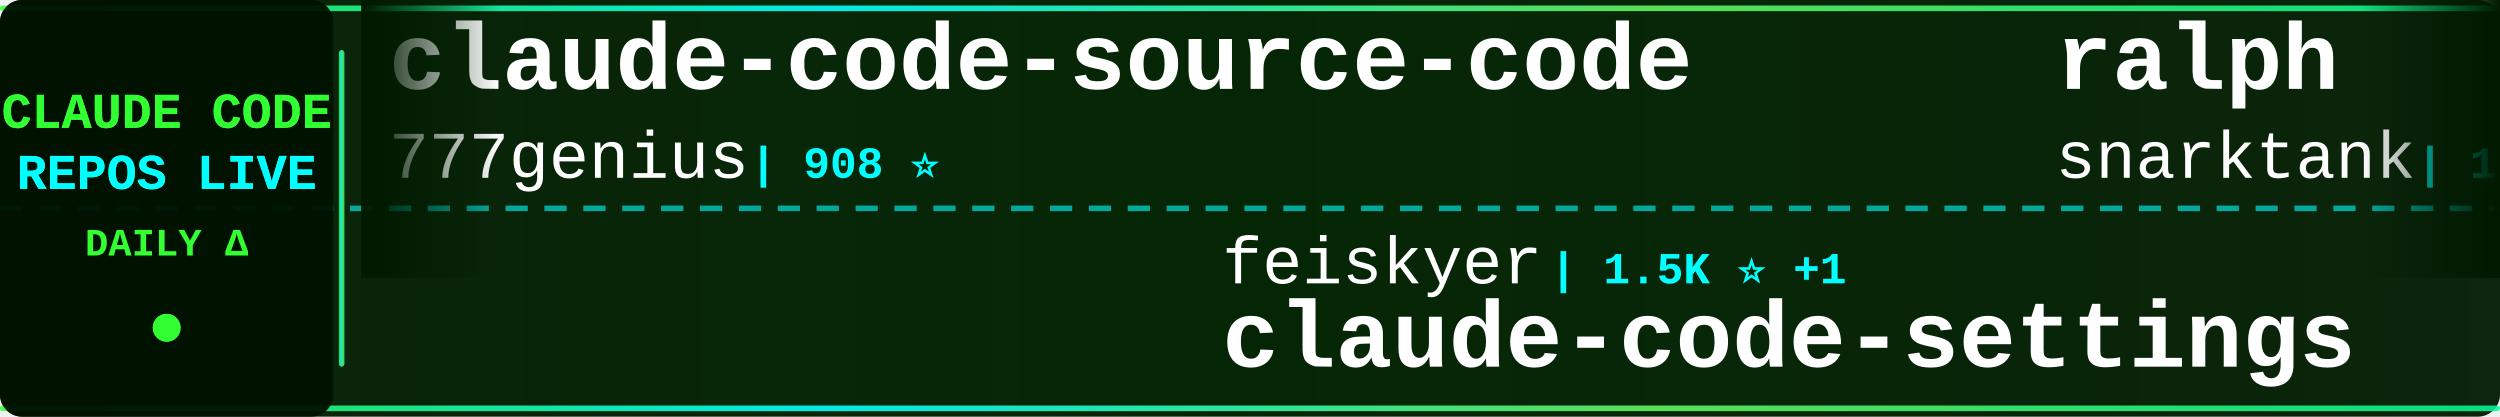
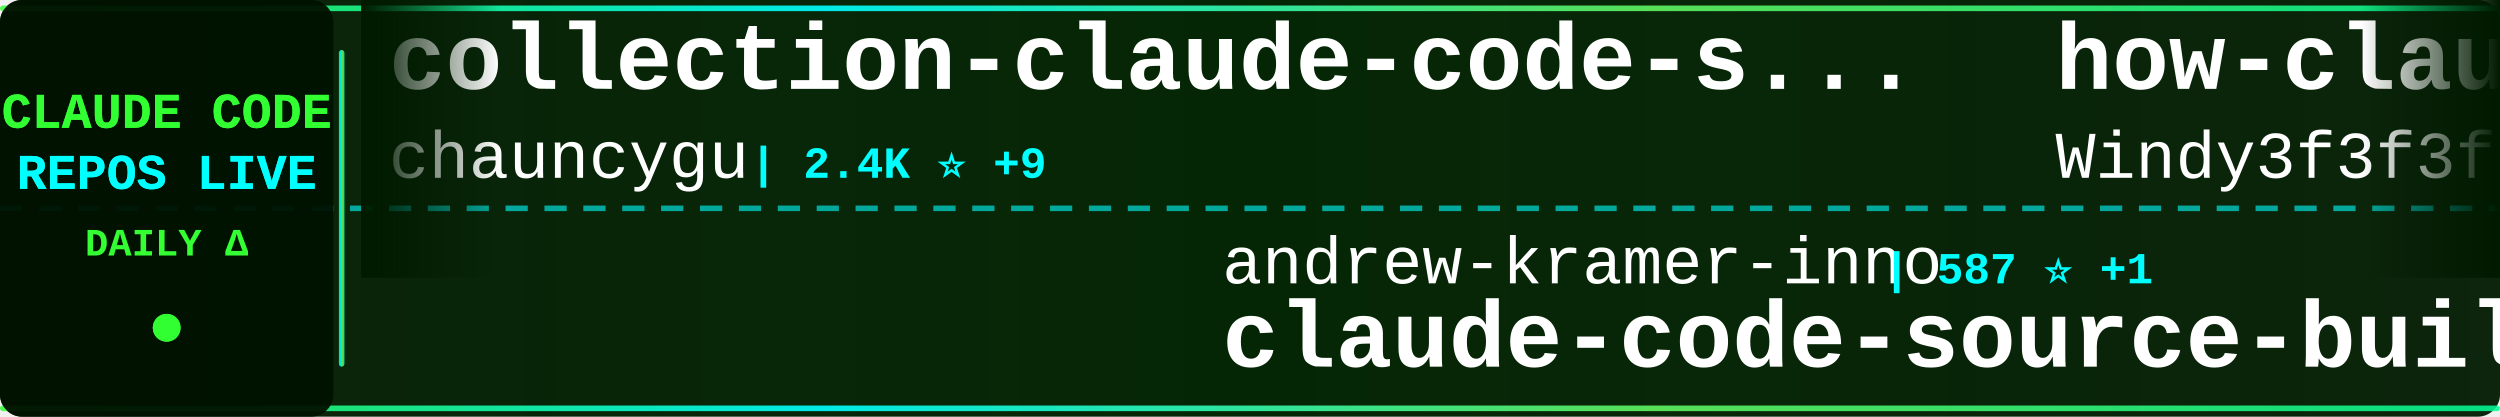
<svg xmlns="http://www.w3.org/2000/svg" width="900" height="150">
  <defs>
    <linearGradient id="tickerBg" x1="0%" y1="0%" x2="100%" y2="0%">
      <stop offset="0%" style="stop-color:#001a00;stop-opacity:0.95" />
      <stop offset="50%" style="stop-color:#002200;stop-opacity:0.98" />
      <stop offset="100%" style="stop-color:#001a00;stop-opacity:0.95" />
    </linearGradient>
    <linearGradient id="borderGrad" x1="0%" y1="0%" x2="100%" y2="0%">
      <stop offset="0%" style="stop-color:#33ff33;stop-opacity:0.85">
        <animate attributeName="stop-opacity" values="0.85;1;0.85" dur="2s" repeatCount="indefinite" />
      </stop>
      <stop offset="33%" style="stop-color:#00ffff;stop-opacity:0.9">
        <animate attributeName="stop-opacity" values="0.9;1;0.9" dur="2.2s" repeatCount="indefinite" />
      </stop>
      <stop offset="66%" style="stop-color:#66ff66;stop-opacity:0.85">
        <animate attributeName="stop-opacity" values="0.85;1;0.85" dur="1.8s" repeatCount="indefinite" />
      </stop>
      <stop offset="100%" style="stop-color:#00ff99;stop-opacity:0.85">
        <animate attributeName="stop-opacity" values="0.85;1;0.85" dur="2s" repeatCount="indefinite" />
      </stop>
    </linearGradient>
    <filter id="textGlow">
      <feGaussianBlur stdDeviation="0.1" result="coloredBlur" />
      <feMerge>
        <feMergeNode in="coloredBlur" />
        <feMergeNode in="SourceGraphic" />
      </feMerge>
    </filter>
    <filter id="metricGlow">
      <feGaussianBlur stdDeviation="0.2" result="coloredBlur" />
      <feMerge>
        <feMergeNode in="coloredBlur" />
        <feMergeNode in="SourceGraphic" />
      </feMerge>
    </filter>
    <linearGradient id="leftFade" x1="0%" y1="0%" x2="100%" y2="0%">
      <stop offset="0%" style="stop-color:#001a00;stop-opacity:1" />
      <stop offset="100%" style="stop-color:#001a00;stop-opacity:0" />
    </linearGradient>
    <linearGradient id="rightFade" x1="0%" y1="0%" x2="100%" y2="0%">
      <stop offset="0%" style="stop-color:#001a00;stop-opacity:0" />
      <stop offset="100%" style="stop-color:#001a00;stop-opacity:1" />
    </linearGradient>
  </defs>
  <rect width="900" height="150" fill="url(#tickerBg)" rx="8" />
  <rect x="0" y="2" width="900" height="2" fill="url(#borderGrad)" rx="1" />
  <rect x="0" y="146" width="900" height="2" fill="url(#borderGrad)" rx="1" />
  <line x1="0" y1="75" x2="900" y2="75" stroke="#00ffff" stroke-width="2" stroke-dasharray="8 6" opacity="0.6" />
  <rect x="0" y="0" width="120" height="150" fill="#001100" opacity="0.95" rx="8" />
  <text x="60" y="46" font-family="'Courier New', monospace" font-size="18" font-weight="bold" fill="#33ff33" text-anchor="middle" filter="url(#textGlow)">
    CLAUDE CODE
  </text>
  <text x="60" y="68" font-family="'Courier New', monospace" font-size="18" font-weight="bold" fill="#00ffff" text-anchor="middle" filter="url(#textGlow)">
    REPOS LIVE
  </text>
  <text x="60" y="92" font-family="'Courier New', monospace" font-size="14" font-weight="bold" fill="#33ff33" text-anchor="middle">
    DAILY Δ
  </text>
  <circle cx="60" cy="118" r="5" fill="#33ff33" filter="url(#metricGlow)">
    <animate attributeName="r" values="4;6;4" dur="1.5s" repeatCount="indefinite" />
    <animate attributeName="opacity" values="0.6;1;0.6" dur="1.5s" repeatCount="indefinite" />
  </circle>
  <rect x="122" y="18" width="2" height="114" fill="url(#borderGrad)" rx="1" />
  <clipPath id="tickerClip">
    <rect x="130" y="0" width="770" height="150" />
  </clipPath>
  <g clip-path="url(#tickerClip)">
    <g id="tickerItems">
      <animateTransform attributeName="transform" attributeType="XML" type="translate" from="0 0" to="-3000 0" dur="54s" repeatCount="indefinite" />
      <g transform="translate(0, 0)">
-         <text x="140" y="32" font-family="'Courier New', monospace" font-size="34" font-weight="bold" fill="#ffffff">claude-code-source-code</text>
-         <text x="140" y="64" font-family="'Courier New', monospace" font-size="24" font-weight="normal" fill="#ffffff" opacity="1.0">777genius</text>
-         <text x="270" y="64" font-family="'Courier New', monospace" font-size="16" font-weight="bold" fill="#00ffff"> | 908 ⭐</text>
+         <text x="140" y="32" font-family="'Courier New', monospace" font-size="34" font-weight="bold" fill="#ffffff">collection-claude-code-s...</text>
+         <text x="140" y="64" font-family="'Courier New', monospace" font-size="24" font-weight="normal" fill="#ffffff" opacity="1.0">chauncygu</text>
+         <text x="270" y="64" font-family="'Courier New', monospace" font-size="16" font-weight="bold" fill="#00ffff"> | 2.4K ⭐ +9</text>
      </g>
      <g transform="translate(300, 0)">
-         <text x="140" y="102" font-family="'Courier New', monospace" font-size="24" font-weight="normal" fill="#ffffff" opacity="1.0">feiskyer</text>
-         <text x="258" y="102" font-family="'Courier New', monospace" font-size="16" font-weight="bold" fill="#00ffff"> | 1.5K ⭐ +1</text>
-         <text x="140" y="132" font-family="'Courier New', monospace" font-size="34" font-weight="bold" fill="#ffffff">claude-code-settings</text>
+         <text x="140" y="102" font-family="'Courier New', monospace" font-size="24" font-weight="normal" fill="#ffffff" opacity="1.0">andrew-kramer-inno</text>
+         <text x="378" y="102" font-family="'Courier New', monospace" font-size="16" font-weight="bold" fill="#00ffff"> | 587 ⭐ +1</text>
+         <text x="140" y="132" font-family="'Courier New', monospace" font-size="34" font-weight="bold" fill="#ffffff">claude-code-source-build</text>
      </g>
      <g transform="translate(600, 0)">
-         <text x="140" y="32" font-family="'Courier New', monospace" font-size="34" font-weight="bold" fill="#ffffff">ralph</text>
-         <text x="140" y="64" font-family="'Courier New', monospace" font-size="24" font-weight="normal" fill="#ffffff" opacity="1.0">snarktank</text>
-         <text x="270" y="64" font-family="'Courier New', monospace" font-size="16" font-weight="bold" fill="#00ffff"> | 18.8K ⭐ +58</text>
+         <text x="140" y="32" font-family="'Courier New', monospace" font-size="34" font-weight="bold" fill="#ffffff">how-claude-code-works</text>
+         <text x="140" y="64" font-family="'Courier New', monospace" font-size="24" font-weight="normal" fill="#ffffff" opacity="1.0">Windy3f3f3f3f</text>
+         <text x="318" y="64" font-family="'Courier New', monospace" font-size="16" font-weight="bold" fill="#00ffff"> | 2.3K ⭐ +59</text>
      </g>
      <g transform="translate(900, 0)">
-         <text x="140" y="102" font-family="'Courier New', monospace" font-size="24" font-weight="normal" fill="#ffffff" opacity="1.0">Windy3f3f3f3f</text>
-         <text x="318" y="102" font-family="'Courier New', monospace" font-size="16" font-weight="bold" fill="#00ffff"> | 1.1K ⭐ +18</text>
-         <text x="140" y="132" font-family="'Courier New', monospace" font-size="34" font-weight="bold" fill="#ffffff">claude-code-from-scratch</text>
+         <text x="140" y="102" font-family="'Courier New', monospace" font-size="24" font-weight="normal" fill="#ffffff" opacity="1.0">bfly123</text>
+         <text x="246" y="102" font-family="'Courier New', monospace" font-size="16" font-weight="bold" fill="#00ffff"> | 2.5K ⭐ +9</text>
+         <text x="140" y="132" font-family="'Courier New', monospace" font-size="34" font-weight="bold" fill="#ffffff">claude_codex_bridge</text>
      </g>
      <g transform="translate(1200, 0)">
-         <text x="140" y="32" font-family="'Courier New', monospace" font-size="34" font-weight="bold" fill="#ffffff">claude-code-source</text>
-         <text x="140" y="64" font-family="'Courier New', monospace" font-size="24" font-weight="normal" fill="#ffffff" opacity="1.0">JrCx7scC</text>
-         <text x="258" y="64" font-family="'Courier New', monospace" font-size="16" font-weight="bold" fill="#00ffff"> | 366 ⭐</text>
+         <text x="140" y="32" font-family="'Courier New', monospace" font-size="34" font-weight="bold" fill="#ffffff">claude-code-sub-agents</text>
+         <text x="140" y="64" font-family="'Courier New', monospace" font-size="24" font-weight="normal" fill="#ffffff" opacity="1.0">lst97</text>
+         <text x="222" y="64" font-family="'Courier New', monospace" font-size="16" font-weight="bold" fill="#00ffff"> | 1.6K ⭐ +1</text>
      </g>
      <g transform="translate(1500, 0)">
-         <text x="140" y="102" font-family="'Courier New', monospace" font-size="24" font-weight="normal" fill="#ffffff" opacity="1.0">disler</text>
-         <text x="234" y="102" font-family="'Courier New', monospace" font-size="16" font-weight="bold" fill="#00ffff"> | 3.6K ⭐ +3</text>
-         <text x="140" y="132" font-family="'Courier New', monospace" font-size="34" font-weight="bold" fill="#ffffff">claude-code-hooks-master...</text>
+         <text x="140" y="102" font-family="'Courier New', monospace" font-size="24" font-weight="normal" fill="#ffffff" opacity="1.0">wshobson</text>
+         <text x="258" y="102" font-family="'Courier New', monospace" font-size="16" font-weight="bold" fill="#00ffff"> | 35.0K ⭐ +74</text>
+         <text x="140" y="132" font-family="'Courier New', monospace" font-size="34" font-weight="bold" fill="#ffffff">agents</text>
      </g>
      <g transform="translate(1800, 0)">
-         <text x="140" y="32" font-family="'Courier New', monospace" font-size="34" font-weight="bold" fill="#ffffff">ClaudeCode</text>
-         <text x="140" y="64" font-family="'Courier New', monospace" font-size="24" font-weight="normal" fill="#ffffff" opacity="1.0">guanshan</text>
-         <text x="258" y="64" font-family="'Courier New', monospace" font-size="16" font-weight="bold" fill="#00ffff"> | 58 ⭐ +1</text>
+         <text x="140" y="32" font-family="'Courier New', monospace" font-size="34" font-weight="bold" fill="#ffffff">claude-code-base-action</text>
+         <text x="140" y="64" font-family="'Courier New', monospace" font-size="24" font-weight="normal" fill="#ffffff" opacity="1.0">anthropics</text>
+         <text x="282" y="64" font-family="'Courier New', monospace" font-size="16" font-weight="bold" fill="#00ffff"> | 817 ⭐ +3</text>
      </g>
      <g transform="translate(2100, 0)">
-         <text x="140" y="102" font-family="'Courier New', monospace" font-size="24" font-weight="normal" fill="#ffffff" opacity="1.0">centminmod</text>
-         <text x="282" y="102" font-family="'Courier New', monospace" font-size="16" font-weight="bold" fill="#00ffff"> | 2.3K ⭐ +6</text>
-         <text x="140" y="132" font-family="'Courier New', monospace" font-size="34" font-weight="bold" fill="#ffffff">my-claude-code-setup</text>
+         <text x="140" y="102" font-family="'Courier New', monospace" font-size="24" font-weight="normal" fill="#ffffff" opacity="1.0">liuup</text>
+         <text x="222" y="102" font-family="'Courier New', monospace" font-size="16" font-weight="bold" fill="#00ffff"> | 2.3K ⭐ +23</text>
+         <text x="140" y="132" font-family="'Courier New', monospace" font-size="34" font-weight="bold" fill="#ffffff">claude-code-analysis</text>
      </g>
      <g transform="translate(2400, 0)">
-         <text x="140" y="32" font-family="'Courier New', monospace" font-size="34" font-weight="bold" fill="#ffffff">Claude-Code-Source-Study</text>
-         <text x="140" y="64" font-family="'Courier New', monospace" font-size="24" font-weight="normal" fill="#ffffff" opacity="1.0">luyao618</text>
-         <text x="258" y="64" font-family="'Courier New', monospace" font-size="16" font-weight="bold" fill="#00ffff"> | 1.3K ⭐ +17</text>
+         <text x="140" y="32" font-family="'Courier New', monospace" font-size="34" font-weight="bold" fill="#ffffff">CLIProxyAPI</text>
+         <text x="140" y="64" font-family="'Courier New', monospace" font-size="24" font-weight="normal" fill="#ffffff" opacity="1.0">router-for-me</text>
+         <text x="318" y="64" font-family="'Courier New', monospace" font-size="16" font-weight="bold" fill="#00ffff"> | 31.5K ⭐ +231</text>
      </g>
      <g transform="translate(2700, 0)">
-         <text x="140" y="102" font-family="'Courier New', monospace" font-size="24" font-weight="normal" fill="#ffffff" opacity="1.0">wshobson</text>
-         <text x="258" y="102" font-family="'Courier New', monospace" font-size="16" font-weight="bold" fill="#00ffff"> | 35.0K ⭐ +68</text>
-         <text x="140" y="132" font-family="'Courier New', monospace" font-size="34" font-weight="bold" fill="#ffffff">agents</text>
+         <text x="140" y="102" font-family="'Courier New', monospace" font-size="24" font-weight="normal" fill="#ffffff" opacity="1.0">frankbria</text>
+         <text x="270" y="102" font-family="'Courier New', monospace" font-size="16" font-weight="bold" fill="#00ffff"> | 9.1K ⭐ +17</text>
+         <text x="140" y="132" font-family="'Courier New', monospace" font-size="34" font-weight="bold" fill="#ffffff">ralph-claude-code</text>
      </g>
      <g transform="translate(3000, 0)">
-         <text x="140" y="32" font-family="'Courier New', monospace" font-size="34" font-weight="bold" fill="#ffffff">claude-code-source-code</text>
-         <text x="140" y="64" font-family="'Courier New', monospace" font-size="24" font-weight="normal" fill="#ffffff" opacity="1.0">777genius</text>
-         <text x="270" y="64" font-family="'Courier New', monospace" font-size="16" font-weight="bold" fill="#00ffff"> | 908 ⭐</text>
+         <text x="140" y="32" font-family="'Courier New', monospace" font-size="34" font-weight="bold" fill="#ffffff">collection-claude-code-s...</text>
+         <text x="140" y="64" font-family="'Courier New', monospace" font-size="24" font-weight="normal" fill="#ffffff" opacity="1.0">chauncygu</text>
+         <text x="270" y="64" font-family="'Courier New', monospace" font-size="16" font-weight="bold" fill="#00ffff"> | 2.4K ⭐ +9</text>
      </g>
      <g transform="translate(3300, 0)">
-         <text x="140" y="102" font-family="'Courier New', monospace" font-size="24" font-weight="normal" fill="#ffffff" opacity="1.0">feiskyer</text>
-         <text x="258" y="102" font-family="'Courier New', monospace" font-size="16" font-weight="bold" fill="#00ffff"> | 1.5K ⭐ +1</text>
-         <text x="140" y="132" font-family="'Courier New', monospace" font-size="34" font-weight="bold" fill="#ffffff">claude-code-settings</text>
+         <text x="140" y="102" font-family="'Courier New', monospace" font-size="24" font-weight="normal" fill="#ffffff" opacity="1.0">andrew-kramer-inno</text>
+         <text x="378" y="102" font-family="'Courier New', monospace" font-size="16" font-weight="bold" fill="#00ffff"> | 587 ⭐ +1</text>
+         <text x="140" y="132" font-family="'Courier New', monospace" font-size="34" font-weight="bold" fill="#ffffff">claude-code-source-build</text>
      </g>
      <g transform="translate(3600, 0)">
-         <text x="140" y="32" font-family="'Courier New', monospace" font-size="34" font-weight="bold" fill="#ffffff">ralph</text>
-         <text x="140" y="64" font-family="'Courier New', monospace" font-size="24" font-weight="normal" fill="#ffffff" opacity="1.0">snarktank</text>
-         <text x="270" y="64" font-family="'Courier New', monospace" font-size="16" font-weight="bold" fill="#00ffff"> | 18.8K ⭐ +58</text>
+         <text x="140" y="32" font-family="'Courier New', monospace" font-size="34" font-weight="bold" fill="#ffffff">how-claude-code-works</text>
+         <text x="140" y="64" font-family="'Courier New', monospace" font-size="24" font-weight="normal" fill="#ffffff" opacity="1.0">Windy3f3f3f3f</text>
+         <text x="318" y="64" font-family="'Courier New', monospace" font-size="16" font-weight="bold" fill="#00ffff"> | 2.3K ⭐ +59</text>
      </g>
      <g transform="translate(3900, 0)">
-         <text x="140" y="102" font-family="'Courier New', monospace" font-size="24" font-weight="normal" fill="#ffffff" opacity="1.0">Windy3f3f3f3f</text>
-         <text x="318" y="102" font-family="'Courier New', monospace" font-size="16" font-weight="bold" fill="#00ffff"> | 1.1K ⭐ +18</text>
-         <text x="140" y="132" font-family="'Courier New', monospace" font-size="34" font-weight="bold" fill="#ffffff">claude-code-from-scratch</text>
+         <text x="140" y="102" font-family="'Courier New', monospace" font-size="24" font-weight="normal" fill="#ffffff" opacity="1.0">bfly123</text>
+         <text x="246" y="102" font-family="'Courier New', monospace" font-size="16" font-weight="bold" fill="#00ffff"> | 2.5K ⭐ +9</text>
+         <text x="140" y="132" font-family="'Courier New', monospace" font-size="34" font-weight="bold" fill="#ffffff">claude_codex_bridge</text>
      </g>
    </g>
  </g>
  <rect x="130" y="0" width="50" height="100" fill="url(#leftFade)" />
  <rect x="850" y="0" width="50" height="100" fill="url(#rightFade)" />
</svg>
